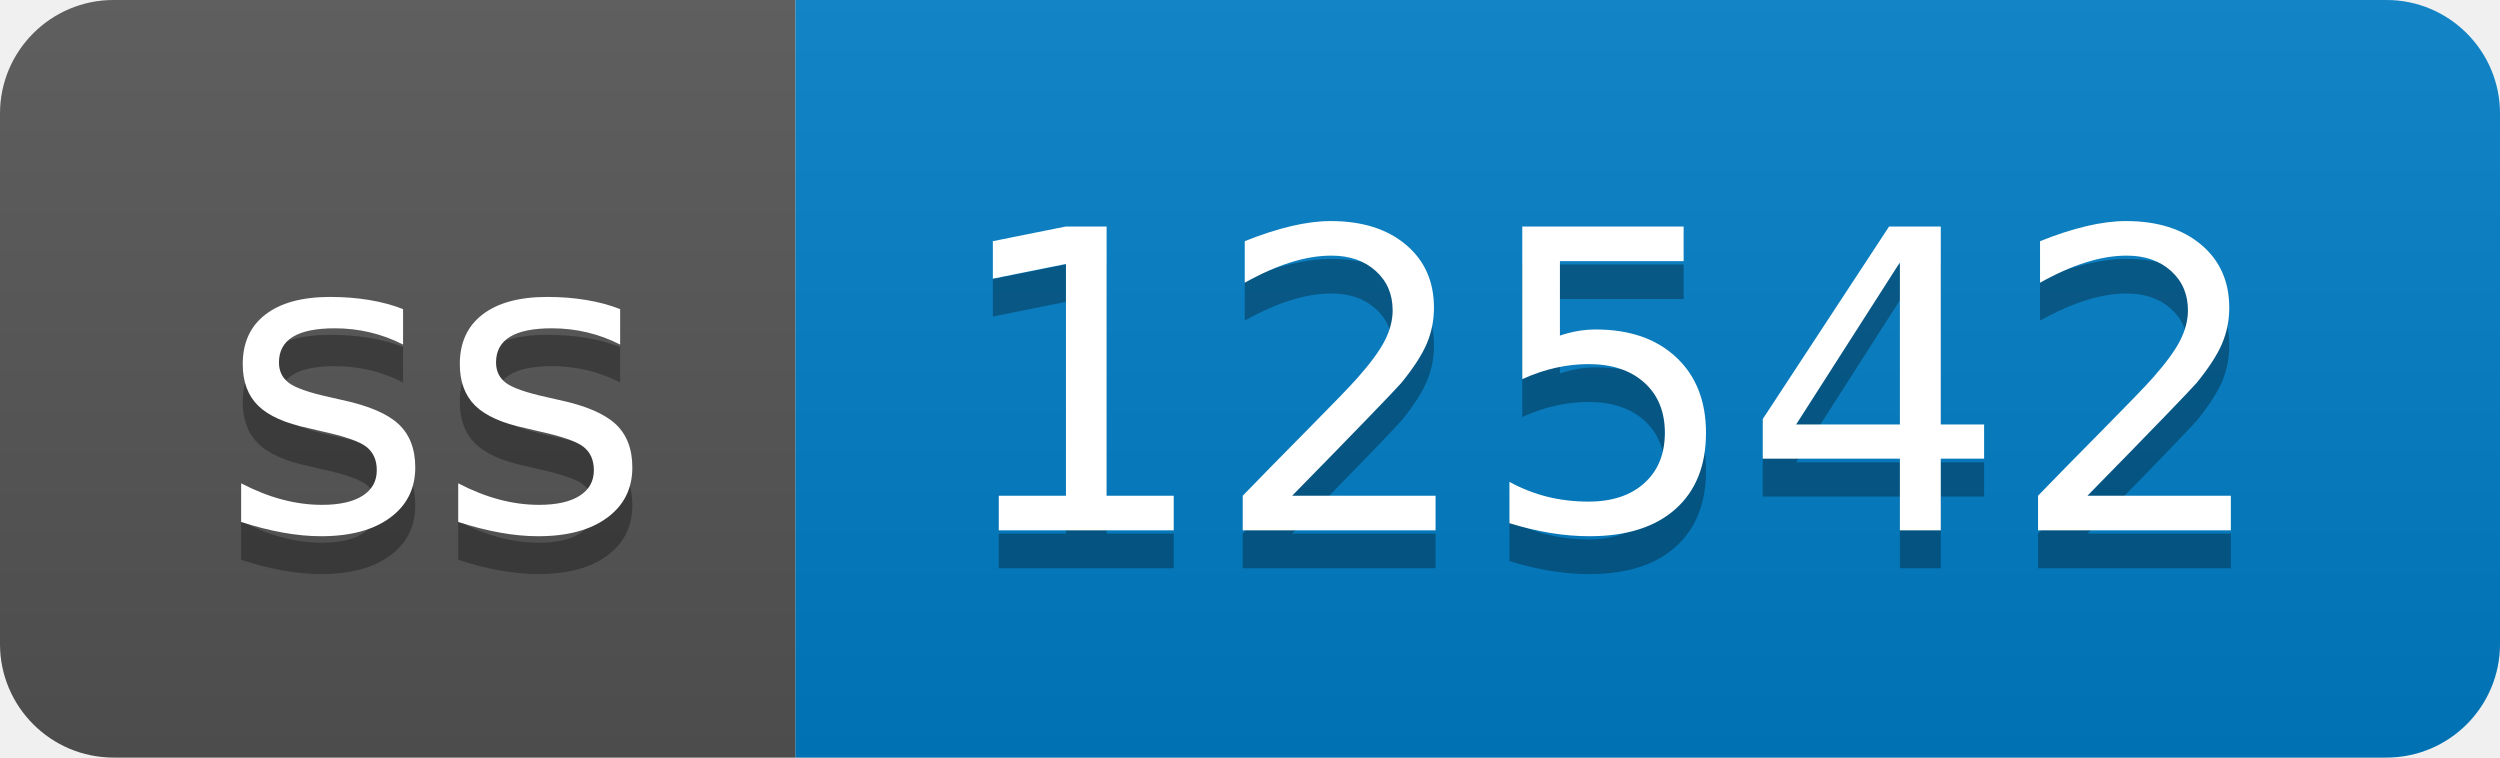
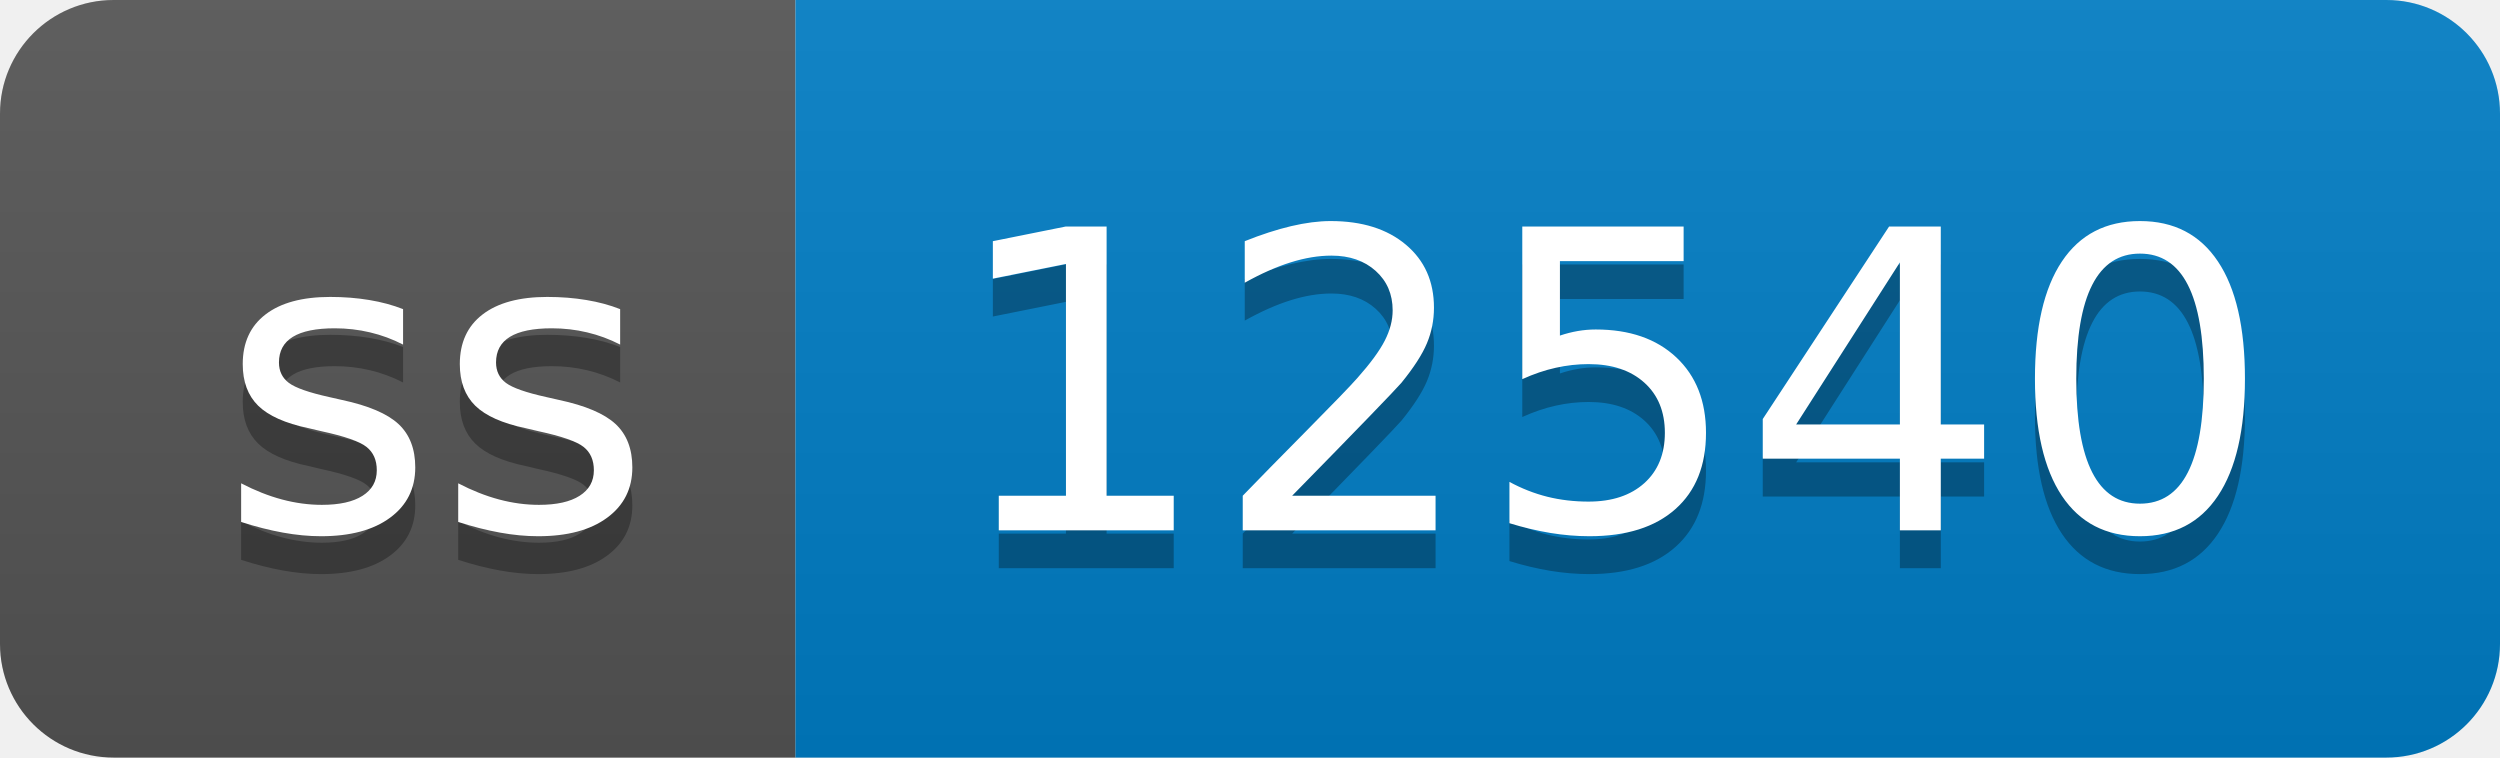
- <svg xmlns="http://www.w3.org/2000/svg" width="66" height="20" role="img" aria-label="ss: 12542">
+ <svg xmlns="http://www.w3.org/2000/svg" width="66" height="20" role="img" aria-label="ss: 12540">
  <linearGradient id="s" x2="0" y2="100%">
    <stop offset="0" stop-color="#bbb" stop-opacity=".1" />
    <stop offset="1" stop-opacity=".1" />
  </linearGradient>
  <clipPath id="r">
    <rect width="66" height="20" rx="3" fill="#fff" />
  </clipPath>
  <g clip-path="url(#r)">
    <rect width="21" height="20" fill="#555" />
    <rect x="21" width="45" height="20" fill="#007ec6" />
    <rect width="66" height="20" fill="url(#s)" />
  </g>
  <g fill="#fff" text-anchor="middle" font-family="Verdana,Geneva,DejaVu Sans,sans-serif" text-rendering="geometricPrecision" font-size="110">
    <text aria-hidden="true" x="115" y="150" fill="#010101" fill-opacity=".3" transform="scale(.1)" textLength="110">ss</text>
    <text x="115" y="140" transform="scale(.1)" fill="#fff" textLength="110">ss</text>
-     <text aria-hidden="true" x="425" y="150" fill="#010101" fill-opacity=".3" transform="scale(.1)" textLength="350">12542</text>
-     <text x="425" y="140" transform="scale(.1)" fill="#fff" textLength="350">12542</text>
+     <text aria-hidden="true" x="425" y="150" fill="#010101" fill-opacity=".3" transform="scale(.1)" textLength="350">12540</text>
+     <text x="425" y="140" transform="scale(.1)" fill="#fff" textLength="350">12540</text>
  </g>
</svg>
